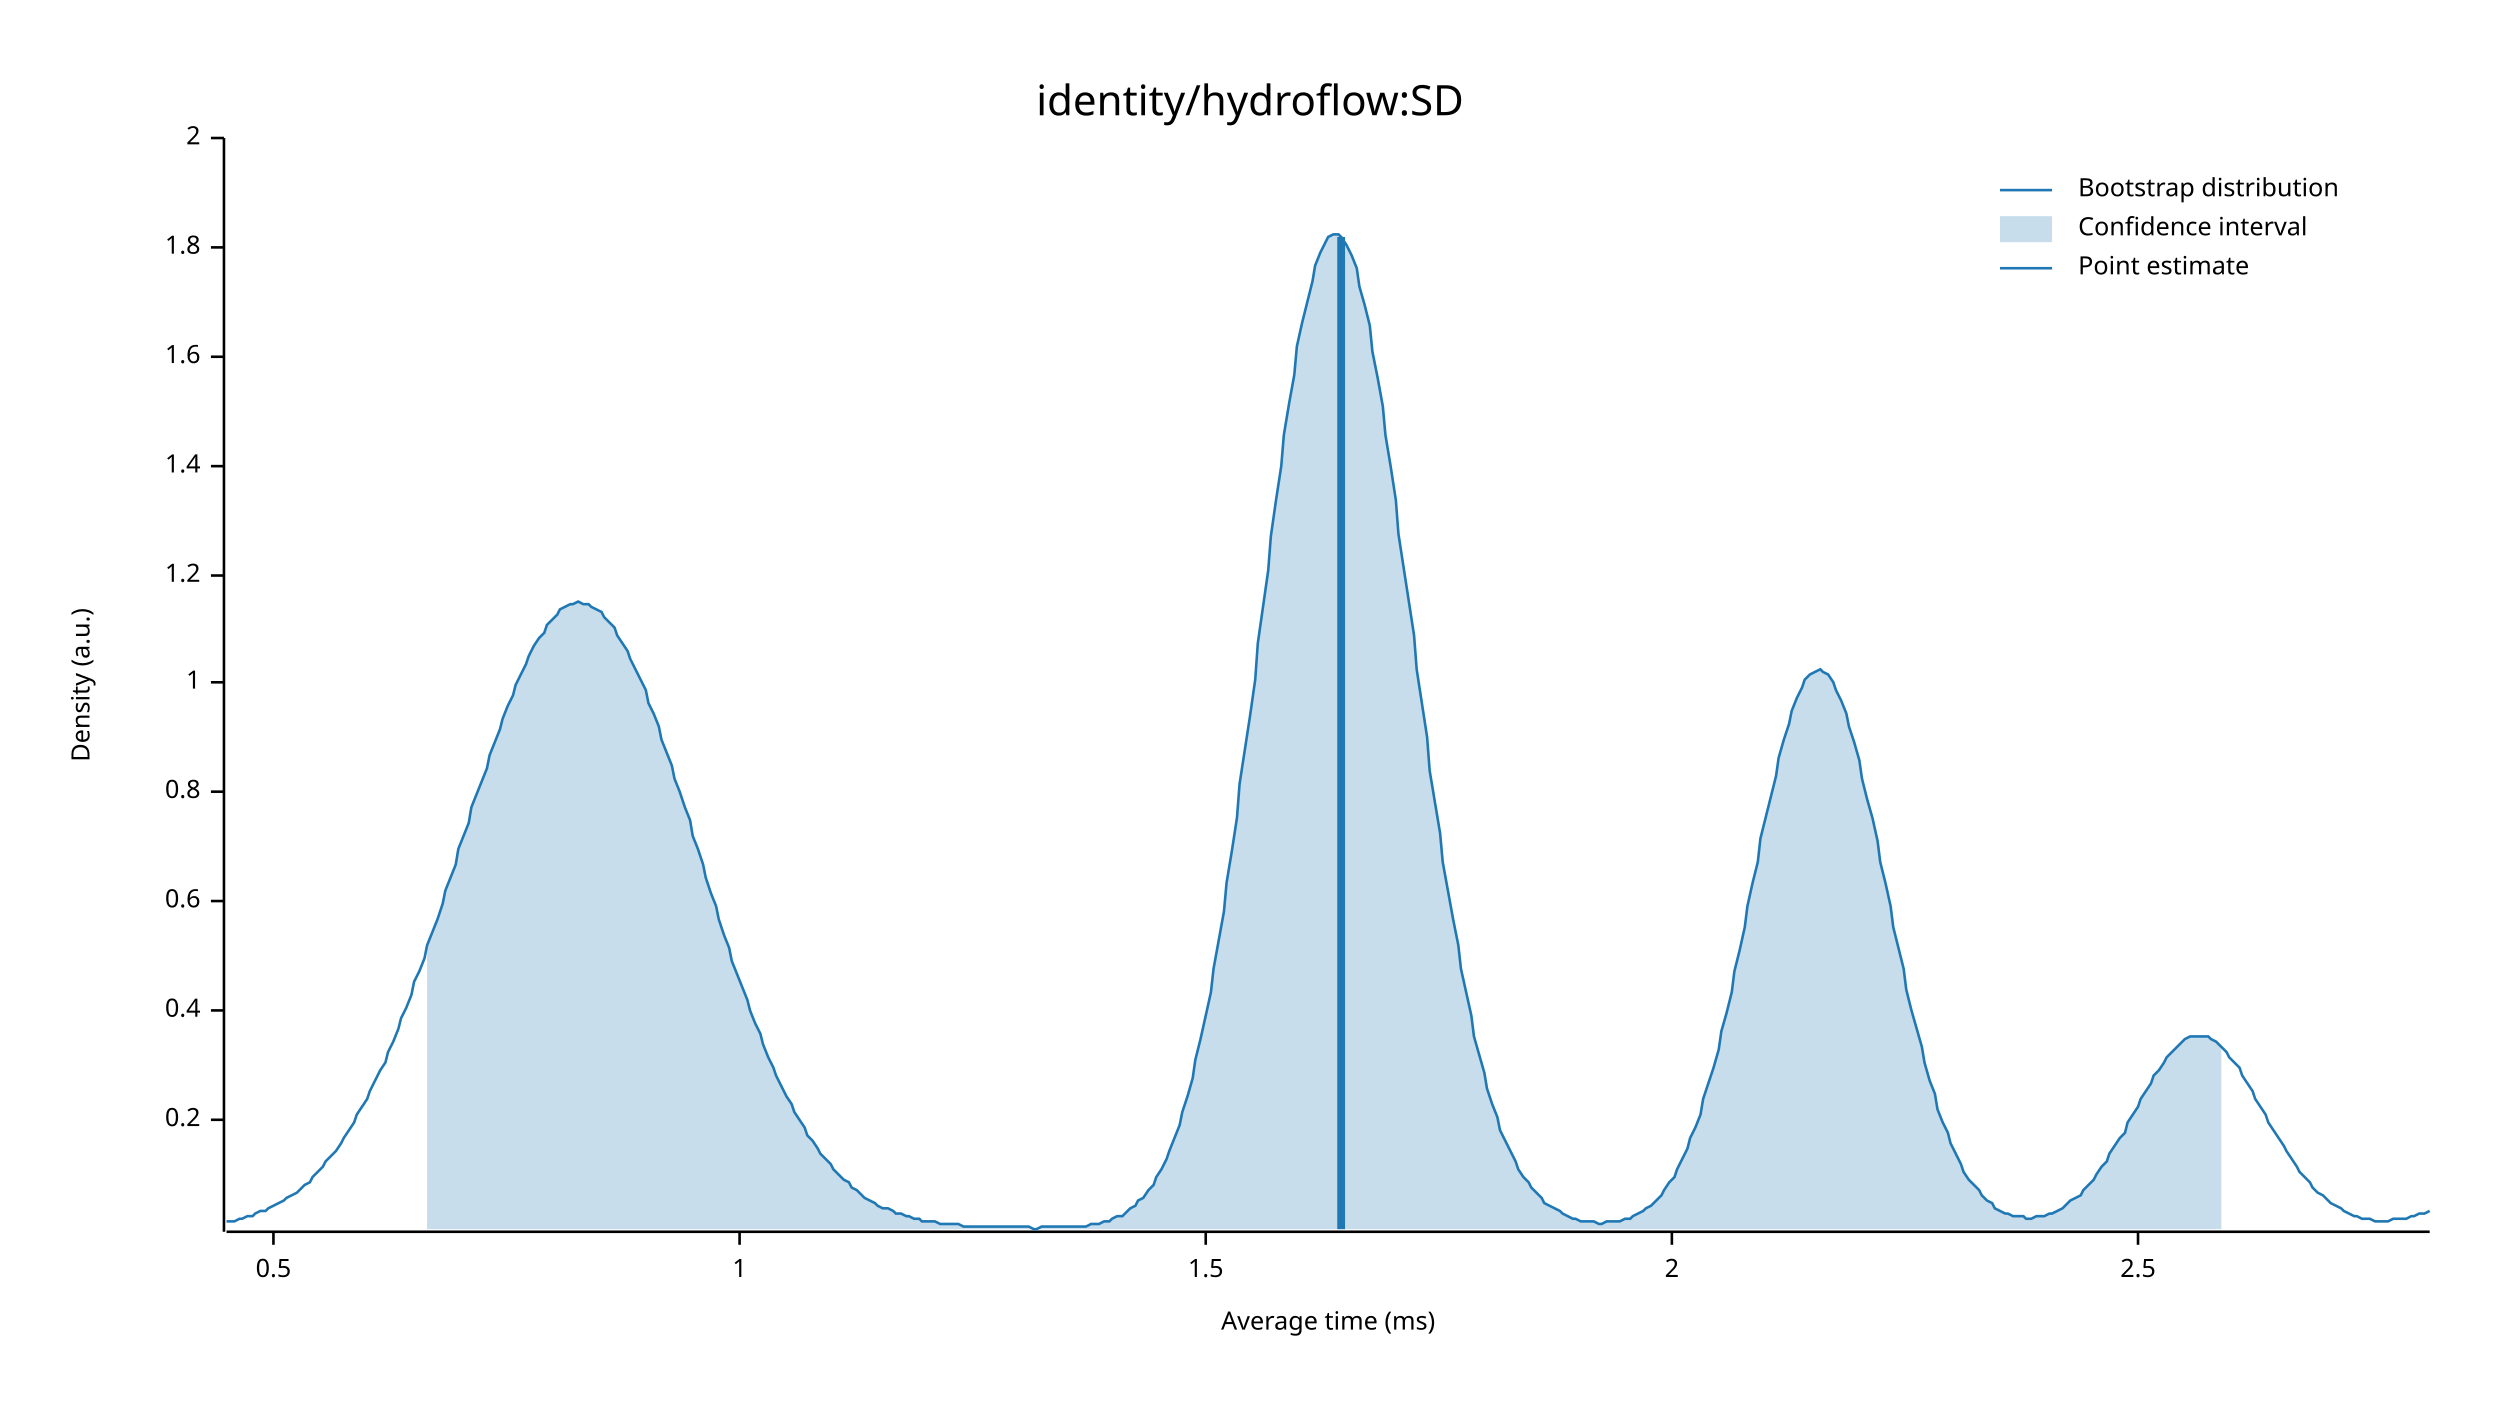
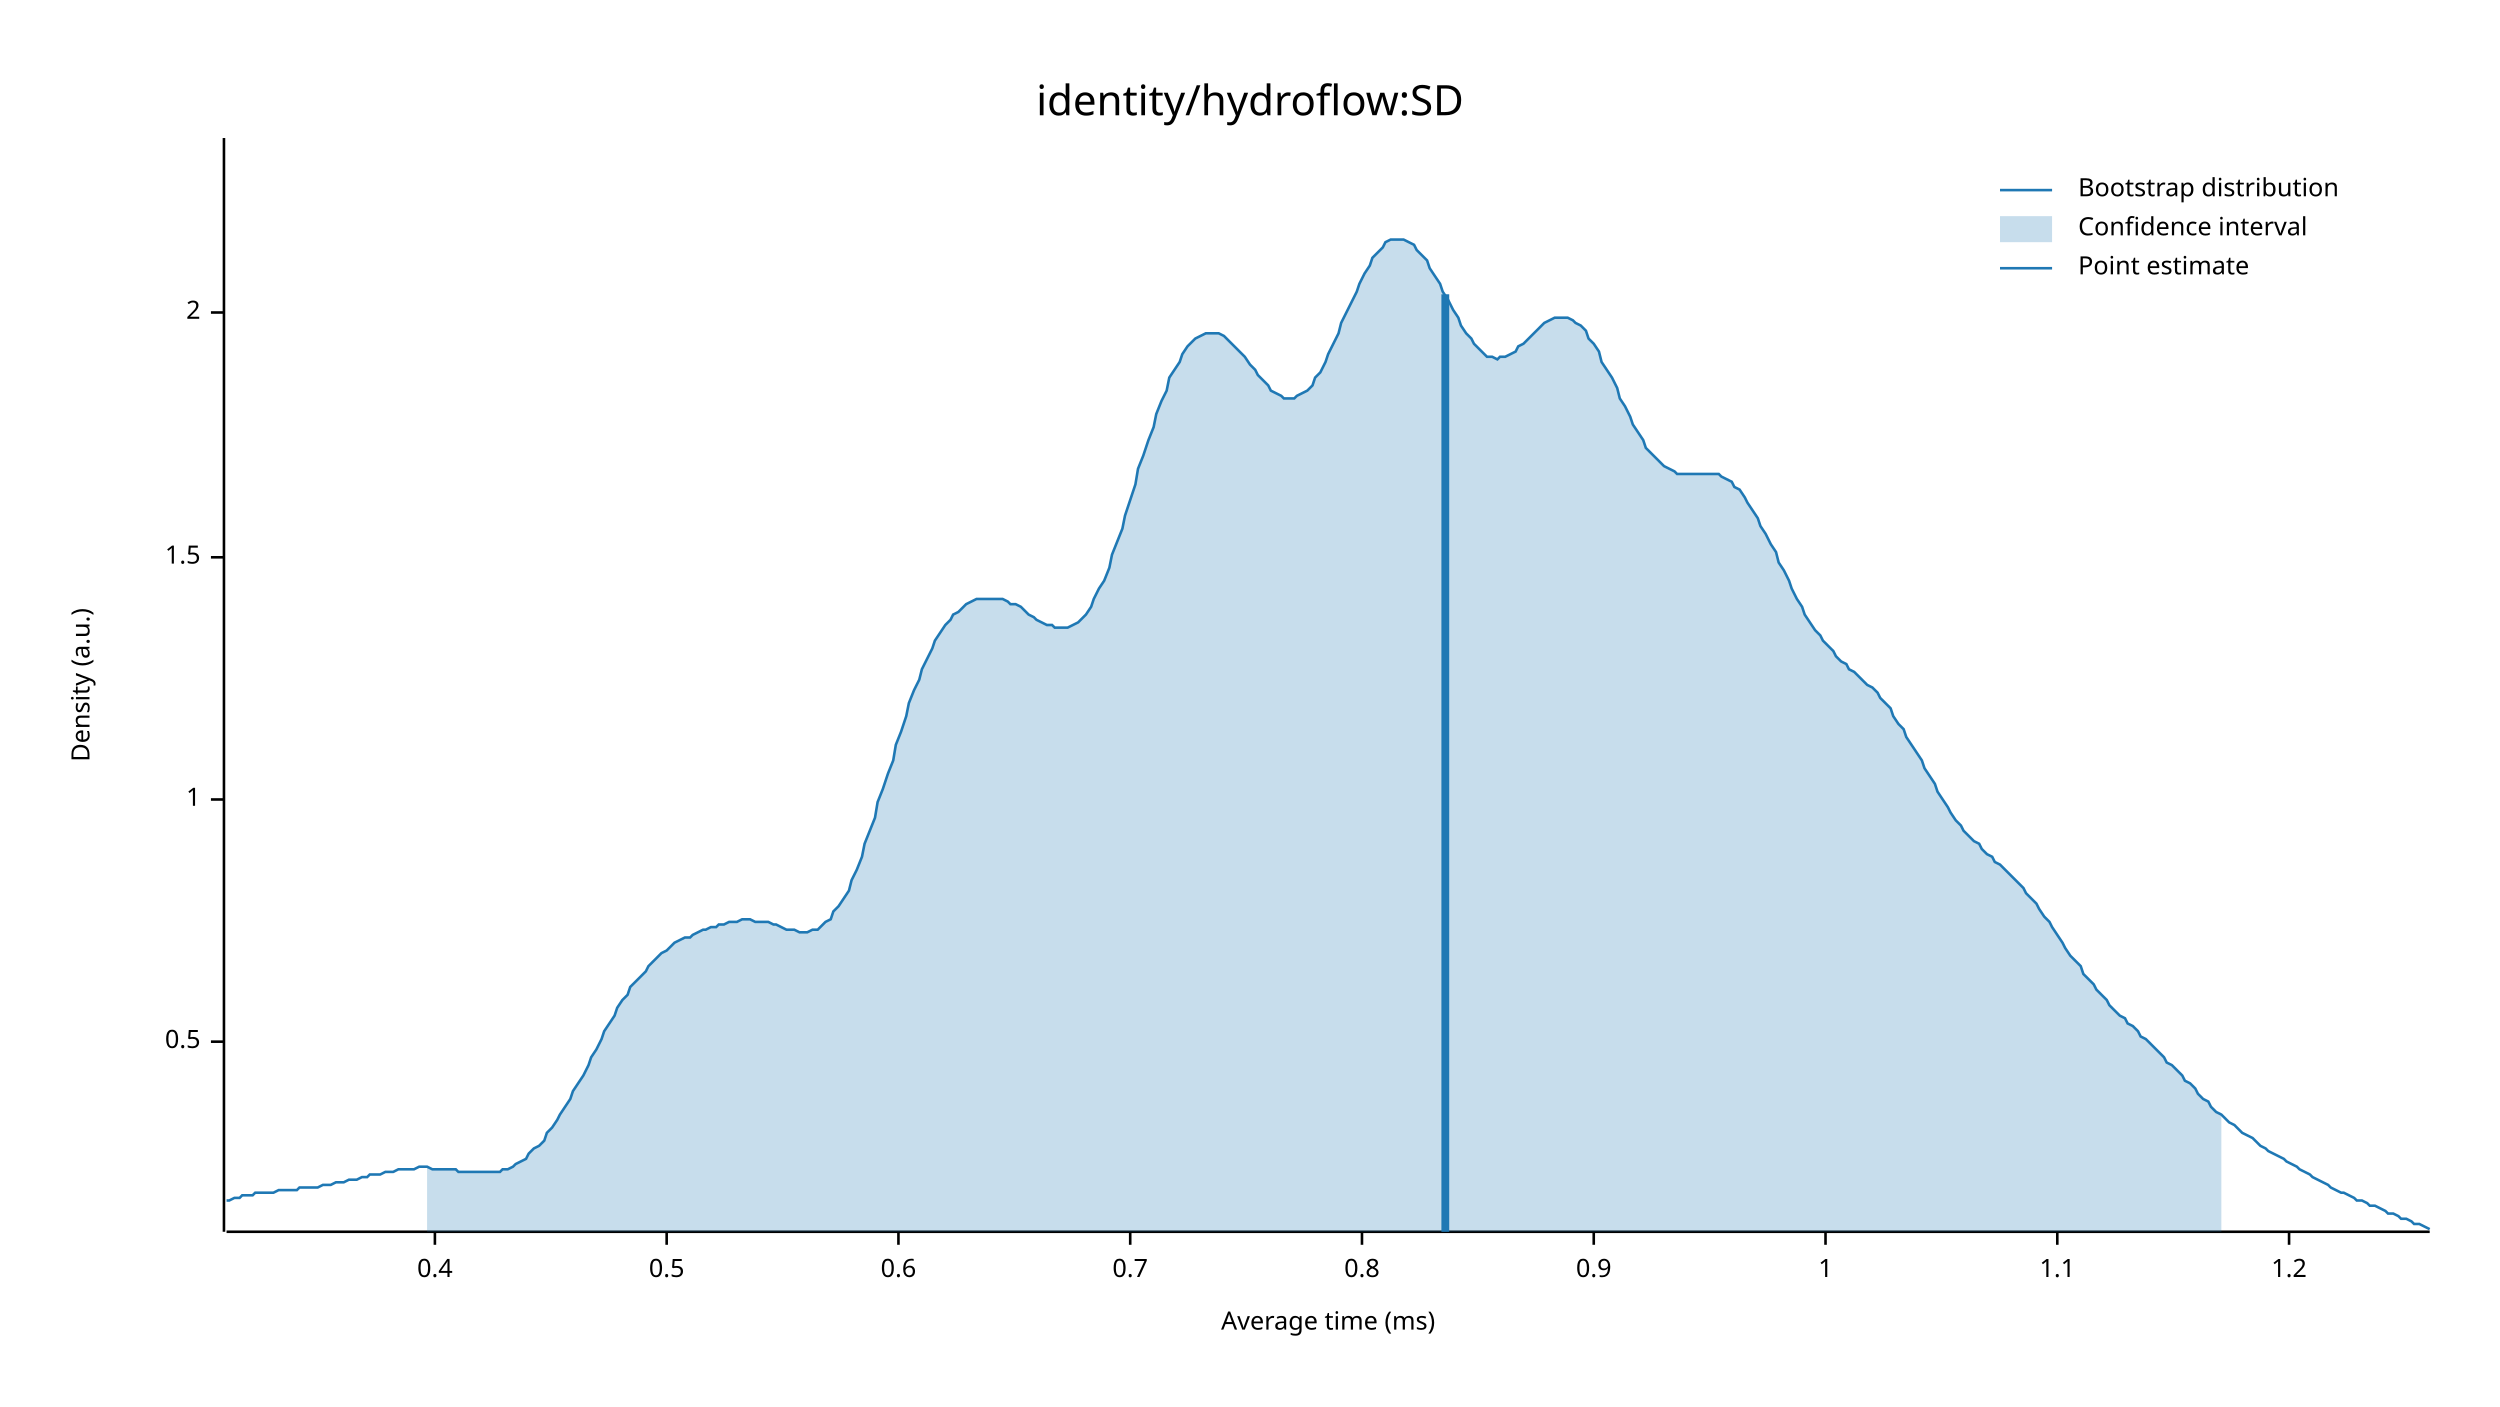
<svg xmlns="http://www.w3.org/2000/svg" width="960" height="540" viewBox="0 0 960 540">
  <text x="480" y="32" dy="0.76em" text-anchor="middle" font-family="sans-serif" font-size="16.129" opacity="1" fill="#000000">
identity/hydroflow:SD
</text>
  <text x="27" y="263" dy="0.76em" text-anchor="middle" font-family="sans-serif" font-size="9.677" opacity="1" fill="#000000" transform="rotate(270, 27, 263)">
Density (a.u.)
</text>
  <text x="510" y="513" dy="-0.5ex" text-anchor="middle" font-family="sans-serif" font-size="9.677" opacity="1" fill="#000000">
Average time (ms)
</text>
  <polyline fill="none" opacity="1" stroke="#000000" stroke-width="1" points="86,53 86,473 " />
-   <text x="77" y="430" dy="0.5ex" text-anchor="end" font-family="sans-serif" font-size="9.677" opacity="1" fill="#000000">
- 0.2
+   <text x="77" y="400" dy="0.5ex" text-anchor="end" font-family="sans-serif" font-size="9.677" opacity="1" fill="#000000">
+ 0.5
</text>
-   <polyline fill="none" opacity="1" stroke="#000000" stroke-width="1" points="81,430 86,430 " />
-   <text x="77" y="388" dy="0.5ex" text-anchor="end" font-family="sans-serif" font-size="9.677" opacity="1" fill="#000000">
+   <polyline fill="none" opacity="1" stroke="#000000" stroke-width="1" points="81,400 86,400 " />
+   <text x="77" y="307" dy="0.5ex" text-anchor="end" font-family="sans-serif" font-size="9.677" opacity="1" fill="#000000">
+ 1
+ </text>
+   <polyline fill="none" opacity="1" stroke="#000000" stroke-width="1" points="81,307 86,307 " />
+   <text x="77" y="214" dy="0.5ex" text-anchor="end" font-family="sans-serif" font-size="9.677" opacity="1" fill="#000000">
+ 1.5
+ </text>
+   <polyline fill="none" opacity="1" stroke="#000000" stroke-width="1" points="81,214 86,214 " />
+   <text x="77" y="120" dy="0.5ex" text-anchor="end" font-family="sans-serif" font-size="9.677" opacity="1" fill="#000000">
+ 2
+ </text>
+   <polyline fill="none" opacity="1" stroke="#000000" stroke-width="1" points="81,120 86,120 " />
+   <polyline fill="none" opacity="1" stroke="#000000" stroke-width="1" points="87,473 933,473 " />
+   <text x="167" y="483" dy="0.76em" text-anchor="middle" font-family="sans-serif" font-size="9.677" opacity="1" fill="#000000">
0.4
</text>
-   <polyline fill="none" opacity="1" stroke="#000000" stroke-width="1" points="81,388 86,388 " />
-   <text x="77" y="346" dy="0.5ex" text-anchor="end" font-family="sans-serif" font-size="9.677" opacity="1" fill="#000000">
+   <polyline fill="none" opacity="1" stroke="#000000" stroke-width="1" points="167,473 167,478 " />
+   <text x="256" y="483" dy="0.76em" text-anchor="middle" font-family="sans-serif" font-size="9.677" opacity="1" fill="#000000">
+ 0.5
+ </text>
+   <polyline fill="none" opacity="1" stroke="#000000" stroke-width="1" points="256,473 256,478 " />
+   <text x="345" y="483" dy="0.76em" text-anchor="middle" font-family="sans-serif" font-size="9.677" opacity="1" fill="#000000">
0.6
</text>
-   <polyline fill="none" opacity="1" stroke="#000000" stroke-width="1" points="81,346 86,346 " />
-   <text x="77" y="304" dy="0.5ex" text-anchor="end" font-family="sans-serif" font-size="9.677" opacity="1" fill="#000000">
+   <polyline fill="none" opacity="1" stroke="#000000" stroke-width="1" points="345,473 345,478 " />
+   <text x="434" y="483" dy="0.76em" text-anchor="middle" font-family="sans-serif" font-size="9.677" opacity="1" fill="#000000">
+ 0.7
+ </text>
+   <polyline fill="none" opacity="1" stroke="#000000" stroke-width="1" points="434,473 434,478 " />
+   <text x="523" y="483" dy="0.76em" text-anchor="middle" font-family="sans-serif" font-size="9.677" opacity="1" fill="#000000">
0.8
</text>
-   <polyline fill="none" opacity="1" stroke="#000000" stroke-width="1" points="81,304 86,304 " />
-   <text x="77" y="262" dy="0.5ex" text-anchor="end" font-family="sans-serif" font-size="9.677" opacity="1" fill="#000000">
+   <polyline fill="none" opacity="1" stroke="#000000" stroke-width="1" points="523,473 523,478 " />
+   <text x="612" y="483" dy="0.76em" text-anchor="middle" font-family="sans-serif" font-size="9.677" opacity="1" fill="#000000">
+ 0.9
+ </text>
+   <polyline fill="none" opacity="1" stroke="#000000" stroke-width="1" points="612,473 612,478 " />
+   <text x="701" y="483" dy="0.76em" text-anchor="middle" font-family="sans-serif" font-size="9.677" opacity="1" fill="#000000">
1
</text>
-   <polyline fill="none" opacity="1" stroke="#000000" stroke-width="1" points="81,262 86,262 " />
-   <text x="77" y="221" dy="0.5ex" text-anchor="end" font-family="sans-serif" font-size="9.677" opacity="1" fill="#000000">
+   <polyline fill="none" opacity="1" stroke="#000000" stroke-width="1" points="701,473 701,478 " />
+   <text x="790" y="483" dy="0.76em" text-anchor="middle" font-family="sans-serif" font-size="9.677" opacity="1" fill="#000000">
+ 1.1
+ </text>
+   <polyline fill="none" opacity="1" stroke="#000000" stroke-width="1" points="790,473 790,478 " />
+   <text x="879" y="483" dy="0.76em" text-anchor="middle" font-family="sans-serif" font-size="9.677" opacity="1" fill="#000000">
1.2
</text>
-   <polyline fill="none" opacity="1" stroke="#000000" stroke-width="1" points="81,221 86,221 " />
-   <text x="77" y="179" dy="0.5ex" text-anchor="end" font-family="sans-serif" font-size="9.677" opacity="1" fill="#000000">
- 1.4
- </text>
-   <polyline fill="none" opacity="1" stroke="#000000" stroke-width="1" points="81,179 86,179 " />
-   <text x="77" y="137" dy="0.5ex" text-anchor="end" font-family="sans-serif" font-size="9.677" opacity="1" fill="#000000">
- 1.6
- </text>
-   <polyline fill="none" opacity="1" stroke="#000000" stroke-width="1" points="81,137 86,137 " />
-   <text x="77" y="95" dy="0.5ex" text-anchor="end" font-family="sans-serif" font-size="9.677" opacity="1" fill="#000000">
- 1.8
- </text>
-   <polyline fill="none" opacity="1" stroke="#000000" stroke-width="1" points="81,95 86,95 " />
-   <text x="77" y="53" dy="0.5ex" text-anchor="end" font-family="sans-serif" font-size="9.677" opacity="1" fill="#000000">
- 2
- </text>
-   <polyline fill="none" opacity="1" stroke="#000000" stroke-width="1" points="81,53 86,53 " />
-   <polyline fill="none" opacity="1" stroke="#000000" stroke-width="1" points="87,473 933,473 " />
-   <text x="105" y="483" dy="0.76em" text-anchor="middle" font-family="sans-serif" font-size="9.677" opacity="1" fill="#000000">
- 0.5
- </text>
-   <polyline fill="none" opacity="1" stroke="#000000" stroke-width="1" points="105,473 105,478 " />
-   <text x="284" y="483" dy="0.76em" text-anchor="middle" font-family="sans-serif" font-size="9.677" opacity="1" fill="#000000">
- 1
- </text>
-   <polyline fill="none" opacity="1" stroke="#000000" stroke-width="1" points="284,473 284,478 " />
-   <text x="463" y="483" dy="0.76em" text-anchor="middle" font-family="sans-serif" font-size="9.677" opacity="1" fill="#000000">
- 1.5
- </text>
-   <polyline fill="none" opacity="1" stroke="#000000" stroke-width="1" points="463,473 463,478 " />
-   <text x="642" y="483" dy="0.76em" text-anchor="middle" font-family="sans-serif" font-size="9.677" opacity="1" fill="#000000">
- 2
- </text>
-   <polyline fill="none" opacity="1" stroke="#000000" stroke-width="1" points="642,473 642,478 " />
-   <text x="821" y="483" dy="0.76em" text-anchor="middle" font-family="sans-serif" font-size="9.677" opacity="1" fill="#000000">
- 2.5
- </text>
-   <polyline fill="none" opacity="1" stroke="#000000" stroke-width="1" points="821,473 821,478 " />
-   <polyline fill="none" opacity="1" stroke="#1F78B4" stroke-width="1" points="87,469 88,469 90,469 92,468 93,468 95,467 97,467 98,466 100,465 102,465 103,464 105,463 107,462 109,461 110,460 112,459 114,458 115,457 117,455 119,454 120,452 122,450 124,448 125,446 127,444 129,442 131,439 132,437 134,434 136,431 137,428 139,425 141,422 142,419 144,415 146,411 148,408 149,404 151,400 153,395 154,391 156,387 158,382 159,377 161,373 163,368 164,363 166,358 168,353 170,347 171,342 173,337 175,332 176,326 178,321 180,316 181,310 183,305 185,300 187,295 188,290 190,285 192,280 193,276 195,271 197,267 198,263 200,259 202,255 203,252 205,248 207,245 209,243 210,240 212,238 214,236 215,234 217,233 219,232 220,232 222,231 224,232 226,232 227,233 229,234 231,235 232,237 234,239 236,241 237,244 239,247 241,250 242,253 244,257 246,261 248,265 249,270 251,274 253,279 254,284 256,289 258,294 259,299 261,304 263,310 265,315 266,321 268,326 270,332 271,337 273,343 275,348 276,353 278,359 280,364 281,369 283,374 285,379 287,384 288,388 290,393 292,397 293,401 295,406 297,410 298,413 300,417 302,421 304,424 305,427 307,430 309,433 310,436 312,438 314,441 315,443 317,445 319,447 320,449 322,451 324,453 326,454 327,456 329,457 331,459 332,460 334,461 336,462 337,463 339,464 341,464 343,465 344,466 346,466 348,467 349,467 351,468 353,468 354,469 356,469 358,469 359,469 361,470 363,470 365,470 366,470 368,470 370,471 371,471 373,471 375,471 376,471 378,471 380,471 381,471 383,471 385,471 387,471 388,471 390,471 392,471 393,471 395,471 397,472 398,472 400,471 402,471 404,471 405,471 407,471 409,471 410,471 412,471 414,471 415,471 417,471 419,470 420,470 422,470 424,469 426,469 427,468 429,467 431,467 432,466 434,464 436,463 437,461 439,460 441,457 443,455 444,452 446,449 448,445 449,442 451,437 453,432 454,427 456,421 458,414 459,407 461,399 463,390 465,381 466,372 468,361 470,350 471,339 473,327 475,314 476,301 478,288 480,275 482,261 483,247 485,233 487,219 488,206 490,192 492,179 493,167 495,155 497,144 498,133 500,124 502,116 504,108 505,102 507,97 509,93 510,91 512,90 514,90 515,91 517,94 519,98 521,103 522,110 524,117 526,125 527,135 529,145 531,156 532,167 534,179 536,192 537,205 539,218 541,231 543,244 544,257 546,270 548,283 549,296 551,308 553,320 554,331 556,342 558,353 560,363 561,372 563,381 565,390 566,398 568,405 570,412 571,418 573,424 575,429 576,434 578,438 580,442 582,446 583,449 585,452 587,454 588,456 590,458 592,460 593,462 595,463 597,464 599,465 600,466 602,467 604,468 605,468 607,469 609,469 610,469 612,469 614,470 615,470 617,469 619,469 621,469 622,469 624,468 626,468 627,467 629,466 631,465 632,464 634,463 636,461 638,459 639,457 641,454 643,452 644,449 646,445 648,441 649,437 651,433 653,428 654,422 656,416 658,410 660,403 661,396 663,389 665,381 666,373 668,365 670,356 671,348 673,339 675,331 676,322 678,314 680,306 682,298 683,291 685,284 687,278 688,273 690,268 692,264 693,261 695,259 697,258 699,257 700,258 702,259 704,262 705,265 707,269 709,274 710,279 712,285 714,292 715,299 717,307 719,314 721,323 722,331 724,339 726,348 727,356 729,364 731,372 732,380 734,388 736,395 738,402 739,408 741,415 743,420 744,426 746,431 748,435 749,439 751,443 753,447 754,450 756,453 758,455 760,457 761,459 763,461 765,462 766,464 768,465 770,466 771,466 773,467 775,467 777,467 778,468 780,468 782,467 783,467 785,467 787,466 788,466 790,465 792,464 793,463 795,461 797,460 799,459 800,457 802,455 804,453 805,451 807,448 809,446 810,443 812,440 814,437 816,435 817,431 819,428 821,425 822,422 824,419 826,416 827,413 829,411 831,408 832,406 834,404 836,402 838,400 839,399 841,398 843,398 844,398 846,398 848,398 849,399 851,400 853,402 855,404 856,406 858,408 860,410 861,413 863,416 865,419 866,422 868,425 870,428 871,431 873,434 875,437 877,440 878,442 880,445 882,448 883,450 885,452 887,454 888,456 890,458 892,459 894,461 895,462 897,463 899,464 900,465 902,466 904,467 905,467 907,468 909,468 910,468 912,469 914,469 916,469 917,469 919,468 921,468 922,468 924,468 926,467 927,467 929,466 931,466 933,465 " />
-   <polygon opacity="0.25" fill="#1F78B4" points="164,363 166,358 168,353 170,347 171,342 173,337 175,332 176,326 178,321 180,316 181,310 183,305 185,300 187,295 188,290 190,285 192,280 193,276 195,271 197,267 198,263 200,259 202,255 203,252 205,248 207,245 209,243 210,240 212,238 214,236 215,234 217,233 219,232 220,232 222,231 224,232 226,232 227,233 229,234 231,235 232,237 234,239 236,241 237,244 239,247 241,250 242,253 244,257 246,261 248,265 249,270 251,274 253,279 254,284 256,289 258,294 259,299 261,304 263,310 265,315 266,321 268,326 270,332 271,337 273,343 275,348 276,353 278,359 280,364 281,369 283,374 285,379 287,384 288,388 290,393 292,397 293,401 295,406 297,410 298,413 300,417 302,421 304,424 305,427 307,430 309,433 310,436 312,438 314,441 315,443 317,445 319,447 320,449 322,451 324,453 326,454 327,456 329,457 331,459 332,460 334,461 336,462 337,463 339,464 341,464 343,465 344,466 346,466 348,467 349,467 351,468 353,468 354,469 356,469 358,469 359,469 361,470 363,470 365,470 366,470 368,470 370,471 371,471 373,471 375,471 376,471 378,471 380,471 381,471 383,471 385,471 387,471 388,471 390,471 392,471 393,471 395,471 397,472 398,472 400,471 402,471 404,471 405,471 407,471 409,471 410,471 412,471 414,471 415,471 417,471 419,470 420,470 422,470 424,469 426,469 427,468 429,467 431,467 432,466 434,464 436,463 437,461 439,460 441,457 443,455 444,452 446,449 448,445 449,442 451,437 453,432 454,427 456,421 458,414 459,407 461,399 463,390 465,381 466,372 468,361 470,350 471,339 473,327 475,314 476,301 478,288 480,275 482,261 483,247 485,233 487,219 488,206 490,192 492,179 493,167 495,155 497,144 498,133 500,124 502,116 504,108 505,102 507,97 509,93 510,91 512,90 514,90 515,91 517,94 519,98 521,103 522,110 524,117 526,125 527,135 529,145 531,156 532,167 534,179 536,192 537,205 539,218 541,231 543,244 544,257 546,270 548,283 549,296 551,308 553,320 554,331 556,342 558,353 560,363 561,372 563,381 565,390 566,398 568,405 570,412 571,418 573,424 575,429 576,434 578,438 580,442 582,446 583,449 585,452 587,454 588,456 590,458 592,460 593,462 595,463 597,464 599,465 600,466 602,467 604,468 605,468 607,469 609,469 610,469 612,469 614,470 615,470 617,469 619,469 621,469 622,469 624,468 626,468 627,467 629,466 631,465 632,464 634,463 636,461 638,459 639,457 641,454 643,452 644,449 646,445 648,441 649,437 651,433 653,428 654,422 656,416 658,410 660,403 661,396 663,389 665,381 666,373 668,365 670,356 671,348 673,339 675,331 676,322 678,314 680,306 682,298 683,291 685,284 687,278 688,273 690,268 692,264 693,261 695,259 697,258 699,257 700,258 702,259 704,262 705,265 707,269 709,274 710,279 712,285 714,292 715,299 717,307 719,314 721,323 722,331 724,339 726,348 727,356 729,364 731,372 732,380 734,388 736,395 738,402 739,408 741,415 743,420 744,426 746,431 748,435 749,439 751,443 753,447 754,450 756,453 758,455 760,457 761,459 763,461 765,462 766,464 768,465 770,466 771,466 773,467 775,467 777,467 778,468 780,468 782,467 783,467 785,467 787,466 788,466 790,465 792,464 793,463 795,461 797,460 799,459 800,457 802,455 804,453 805,451 807,448 809,446 810,443 812,440 814,437 816,435 817,431 819,428 821,425 822,422 824,419 826,416 827,413 829,411 831,408 832,406 834,404 836,402 838,400 839,399 841,398 843,398 844,398 846,398 848,398 849,399 851,400 853,402 853,472 164,472 " />
-   <polyline fill="none" opacity="1" stroke="#1F78B4" stroke-width="3" points="515,472 515,91 " />
+   <polyline fill="none" opacity="1" stroke="#000000" stroke-width="1" points="879,473 879,478 " />
+   <polyline fill="none" opacity="1" stroke="#1F78B4" stroke-width="1" points="87,461 88,461 90,460 92,460 93,459 95,459 97,459 98,458 100,458 102,458 103,458 105,458 107,457 109,457 110,457 112,457 114,457 115,456 117,456 119,456 120,456 122,456 124,455 125,455 127,455 129,454 131,454 132,454 134,453 136,453 137,453 139,452 141,452 142,451 144,451 146,451 148,450 149,450 151,450 153,449 154,449 156,449 158,449 159,449 161,448 163,448 164,448 166,449 168,449 170,449 171,449 173,449 175,449 176,450 178,450 180,450 181,450 183,450 185,450 187,450 188,450 190,450 192,450 193,449 195,449 197,448 198,447 200,446 202,445 203,443 205,441 207,440 209,438 210,435 212,433 214,430 215,428 217,425 219,422 220,419 222,416 224,413 226,409 227,406 229,403 231,399 232,396 234,393 236,390 237,387 239,384 241,382 242,379 244,377 246,375 248,373 249,371 251,369 253,367 254,366 256,365 258,363 259,362 261,361 263,360 265,360 266,359 268,358 270,357 271,357 273,356 275,356 276,355 278,355 280,354 281,354 283,354 285,353 287,353 288,353 290,354 292,354 293,354 295,354 297,355 298,355 300,356 302,357 304,357 305,357 307,358 309,358 310,358 312,357 314,357 315,356 317,354 319,353 320,350 322,348 324,345 326,342 327,338 329,334 331,329 332,324 334,319 336,314 337,308 339,303 341,297 343,292 344,286 346,281 348,275 349,270 351,265 353,261 354,257 356,253 358,249 359,246 361,243 363,240 365,238 366,236 368,235 370,233 371,232 373,231 375,230 376,230 378,230 380,230 381,230 383,230 385,230 387,231 388,232 390,232 392,233 393,234 395,236 397,237 398,238 400,239 402,240 404,240 405,241 407,241 409,241 410,241 412,240 414,239 415,238 417,236 419,233 420,230 422,226 424,223 426,218 427,213 429,208 431,203 432,198 434,192 436,186 437,180 439,175 441,169 443,164 444,159 446,154 448,150 449,145 451,142 453,139 454,136 456,133 458,131 459,130 461,129 463,128 465,128 466,128 468,128 470,129 471,130 473,132 475,134 476,135 478,137 480,140 482,142 483,144 485,146 487,148 488,150 490,151 492,152 493,153 495,153 497,153 498,152 500,151 502,150 504,148 505,145 507,143 509,139 510,136 512,132 514,128 515,124 517,120 519,116 521,112 522,109 524,105 526,102 527,99 529,97 531,95 532,93 534,92 536,92 537,92 539,92 541,93 543,94 544,96 546,98 548,100 549,103 551,106 553,109 554,112 556,115 558,119 560,122 561,125 563,128 565,130 566,132 568,134 570,136 571,137 573,137 575,138 576,137 578,137 580,136 582,135 583,133 585,132 587,130 588,129 590,127 592,125 593,124 595,123 597,122 599,122 600,122 602,122 604,123 605,124 607,125 609,127 610,130 612,132 614,135 615,139 617,142 619,145 621,149 622,153 624,156 626,160 627,163 629,166 631,169 632,172 634,174 636,176 638,178 639,179 641,180 643,181 644,182 646,182 648,182 649,182 651,182 653,182 654,182 656,182 658,182 660,182 661,183 663,184 665,185 666,187 668,188 670,191 671,193 673,196 675,199 676,202 678,205 680,209 682,212 683,216 685,219 687,223 688,226 690,230 692,233 693,236 695,239 697,242 699,244 700,246 702,248 704,250 705,252 707,254 709,255 710,257 712,258 714,260 715,261 717,263 719,264 721,266 722,268 724,270 726,272 727,275 729,278 731,280 732,283 734,286 736,289 738,292 739,295 741,298 743,301 744,304 746,307 748,310 749,312 751,315 753,317 754,319 756,321 758,323 760,324 761,326 763,328 765,329 766,331 768,332 770,334 771,335 773,337 775,339 777,341 778,343 780,345 782,347 783,349 785,352 787,354 788,356 790,359 792,362 793,364 795,367 797,369 799,371 800,374 802,376 804,378 805,380 807,382 809,384 810,386 812,388 814,390 816,391 817,393 819,394 821,396 822,398 824,399 826,401 827,402 829,404 831,406 832,408 834,409 836,411 838,413 839,415 841,416 843,418 844,420 846,422 848,423 849,425 851,427 853,428 855,430 856,431 858,432 860,434 861,435 863,436 865,437 866,438 868,440 870,441 871,442 873,443 875,444 877,445 878,446 880,447 882,448 883,449 885,450 887,451 888,452 890,453 892,454 894,455 895,456 897,457 899,458 900,458 902,459 904,460 905,461 907,461 909,462 910,463 912,463 914,464 916,465 917,466 919,466 921,467 922,468 924,468 926,469 927,470 929,470 931,471 933,472 " />
+   <polygon opacity="0.25" fill="#1F78B4" points="164,448 166,449 168,449 170,449 171,449 173,449 175,449 176,450 178,450 180,450 181,450 183,450 185,450 187,450 188,450 190,450 192,450 193,449 195,449 197,448 198,447 200,446 202,445 203,443 205,441 207,440 209,438 210,435 212,433 214,430 215,428 217,425 219,422 220,419 222,416 224,413 226,409 227,406 229,403 231,399 232,396 234,393 236,390 237,387 239,384 241,382 242,379 244,377 246,375 248,373 249,371 251,369 253,367 254,366 256,365 258,363 259,362 261,361 263,360 265,360 266,359 268,358 270,357 271,357 273,356 275,356 276,355 278,355 280,354 281,354 283,354 285,353 287,353 288,353 290,354 292,354 293,354 295,354 297,355 298,355 300,356 302,357 304,357 305,357 307,358 309,358 310,358 312,357 314,357 315,356 317,354 319,353 320,350 322,348 324,345 326,342 327,338 329,334 331,329 332,324 334,319 336,314 337,308 339,303 341,297 343,292 344,286 346,281 348,275 349,270 351,265 353,261 354,257 356,253 358,249 359,246 361,243 363,240 365,238 366,236 368,235 370,233 371,232 373,231 375,230 376,230 378,230 380,230 381,230 383,230 385,230 387,231 388,232 390,232 392,233 393,234 395,236 397,237 398,238 400,239 402,240 404,240 405,241 407,241 409,241 410,241 412,240 414,239 415,238 417,236 419,233 420,230 422,226 424,223 426,218 427,213 429,208 431,203 432,198 434,192 436,186 437,180 439,175 441,169 443,164 444,159 446,154 448,150 449,145 451,142 453,139 454,136 456,133 458,131 459,130 461,129 463,128 465,128 466,128 468,128 470,129 471,130 473,132 475,134 476,135 478,137 480,140 482,142 483,144 485,146 487,148 488,150 490,151 492,152 493,153 495,153 497,153 498,152 500,151 502,150 504,148 505,145 507,143 509,139 510,136 512,132 514,128 515,124 517,120 519,116 521,112 522,109 524,105 526,102 527,99 529,97 531,95 532,93 534,92 536,92 537,92 539,92 541,93 543,94 544,96 546,98 548,100 549,103 551,106 553,109 554,112 556,115 558,119 560,122 561,125 563,128 565,130 566,132 568,134 570,136 571,137 573,137 575,138 576,137 578,137 580,136 582,135 583,133 585,132 587,130 588,129 590,127 592,125 593,124 595,123 597,122 599,122 600,122 602,122 604,123 605,124 607,125 609,127 610,130 612,132 614,135 615,139 617,142 619,145 621,149 622,153 624,156 626,160 627,163 629,166 631,169 632,172 634,174 636,176 638,178 639,179 641,180 643,181 644,182 646,182 648,182 649,182 651,182 653,182 654,182 656,182 658,182 660,182 661,183 663,184 665,185 666,187 668,188 670,191 671,193 673,196 675,199 676,202 678,205 680,209 682,212 683,216 685,219 687,223 688,226 690,230 692,233 693,236 695,239 697,242 699,244 700,246 702,248 704,250 705,252 707,254 709,255 710,257 712,258 714,260 715,261 717,263 719,264 721,266 722,268 724,270 726,272 727,275 729,278 731,280 732,283 734,286 736,289 738,292 739,295 741,298 743,301 744,304 746,307 748,310 749,312 751,315 753,317 754,319 756,321 758,323 760,324 761,326 763,328 765,329 766,331 768,332 770,334 771,335 773,337 775,339 777,341 778,343 780,345 782,347 783,349 785,352 787,354 788,356 790,359 792,362 793,364 795,367 797,369 799,371 800,374 802,376 804,378 805,380 807,382 809,384 810,386 812,388 814,390 816,391 817,393 819,394 821,396 822,398 824,399 826,401 827,402 829,404 831,406 832,408 834,409 836,411 838,413 839,415 841,416 843,418 844,420 846,422 848,423 849,425 851,427 853,428 853,473 164,473 " />
+   <polyline fill="none" opacity="1" stroke="#1F78B4" stroke-width="3" points="555,473 555,113 " />
  <text x="798" y="68" dy="0.76em" text-anchor="start" font-family="sans-serif" font-size="9.677" opacity="1" fill="#000000">
Bootstrap distribution
</text>
  <text x="798" y="83" dy="0.76em" text-anchor="start" font-family="sans-serif" font-size="9.677" opacity="1" fill="#000000">
Confidence interval
</text>
  <text x="798" y="98" dy="0.76em" text-anchor="start" font-family="sans-serif" font-size="9.677" opacity="1" fill="#000000">
Point estimate
</text>
  <polyline fill="none" opacity="1" stroke="#1F78B4" stroke-width="1" points="768,73 788,73 " />
  <rect x="768" y="83" width="20" height="10" opacity="0.25" fill="#1F78B4" stroke="none" />
  <polyline fill="none" opacity="1" stroke="#1F78B4" stroke-width="1" points="768,103 788,103 " />
</svg>
